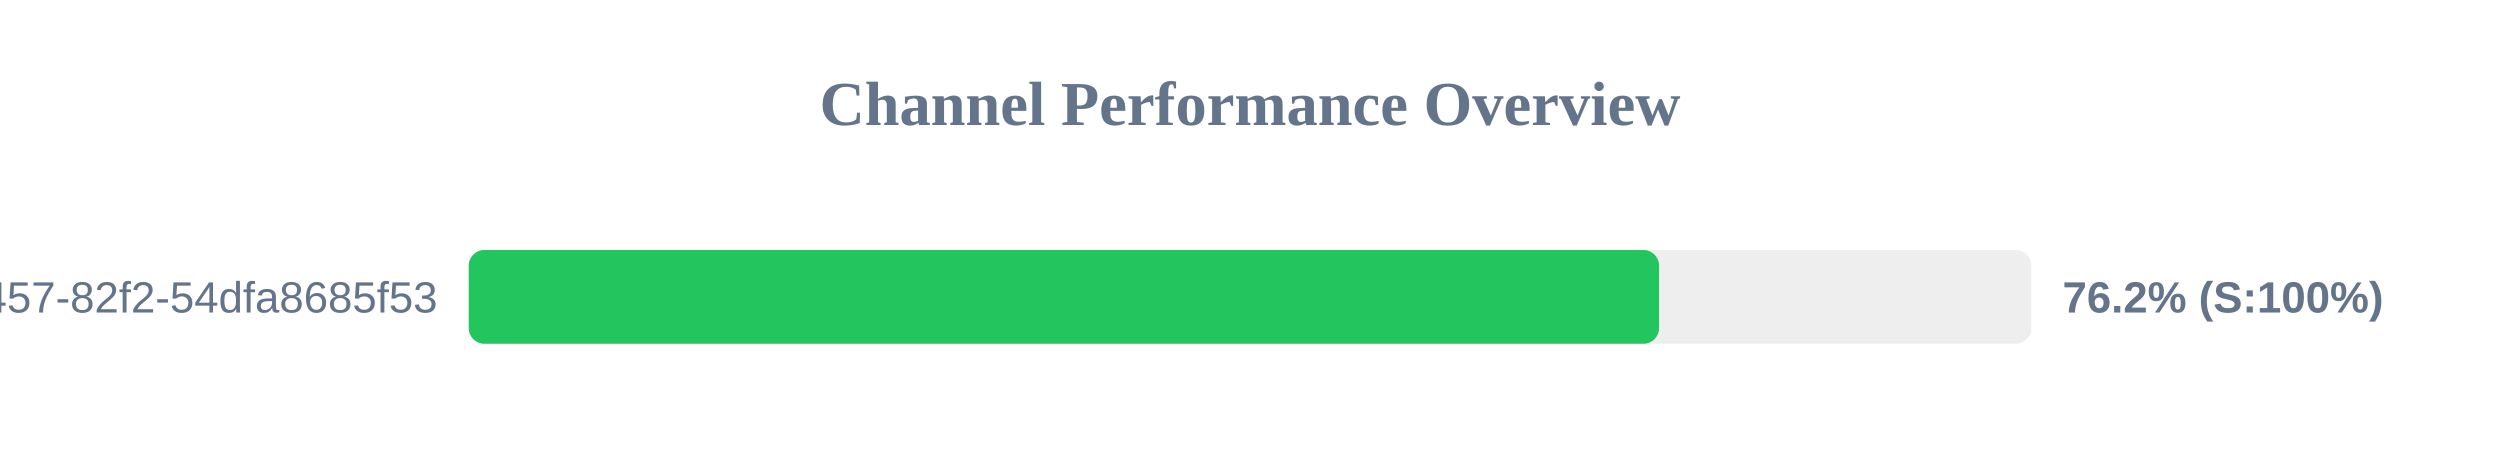
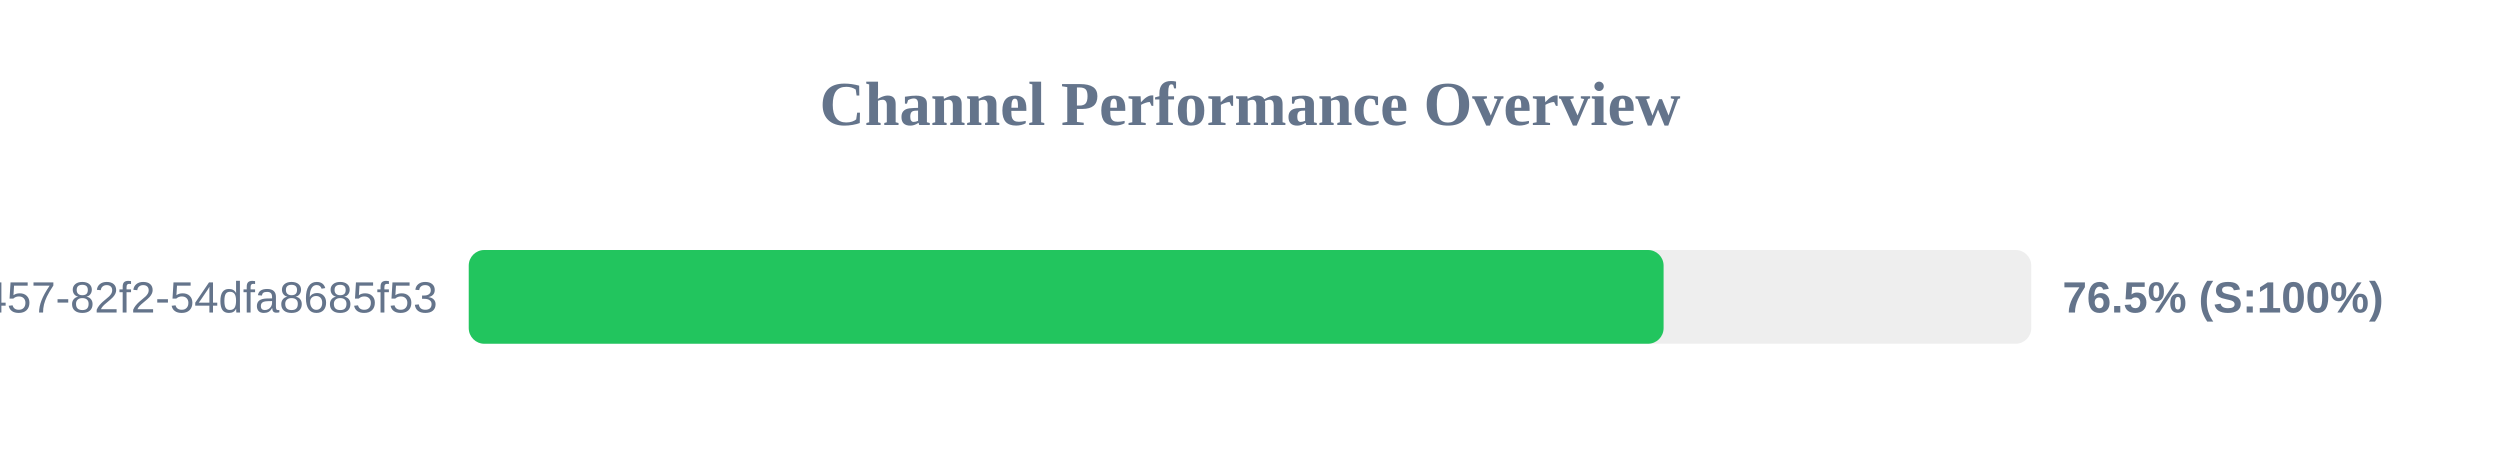
<svg xmlns="http://www.w3.org/2000/svg" width="800" height="150" version="1.1">
  <style>
        .row { font: 14px Arial; fill: #64748b; }
        .score { font: bold 14px Arial; fill: #64748b; }
    </style>
  <text x="400" y="40" text-anchor="middle" font-size="20px" font-weight="bold" fill="#64748b">Channel Performance Overview</text>
  <rect x="150" y="80" width="500" height="30" fill="#eee" rx="5" />
-   <rect x="150" y="80" width="380.9" height="30" fill="#22c55e" rx="5" />
+   <rect x="150" y="80" width="382.35" height="30" fill="#22c55e" rx="5" />
  <text x="140" y="100" text-anchor="end" class="row">?uuid=413c8b50-96bf-4457-82f2-54dfa8685f53</text>
-   <text x="660" y="100" text-anchor="start" class="score">76.2% (S:100%)</text>
+   <text x="660" y="100" text-anchor="start" class="score">76.5% (S:100%)</text>
</svg>
